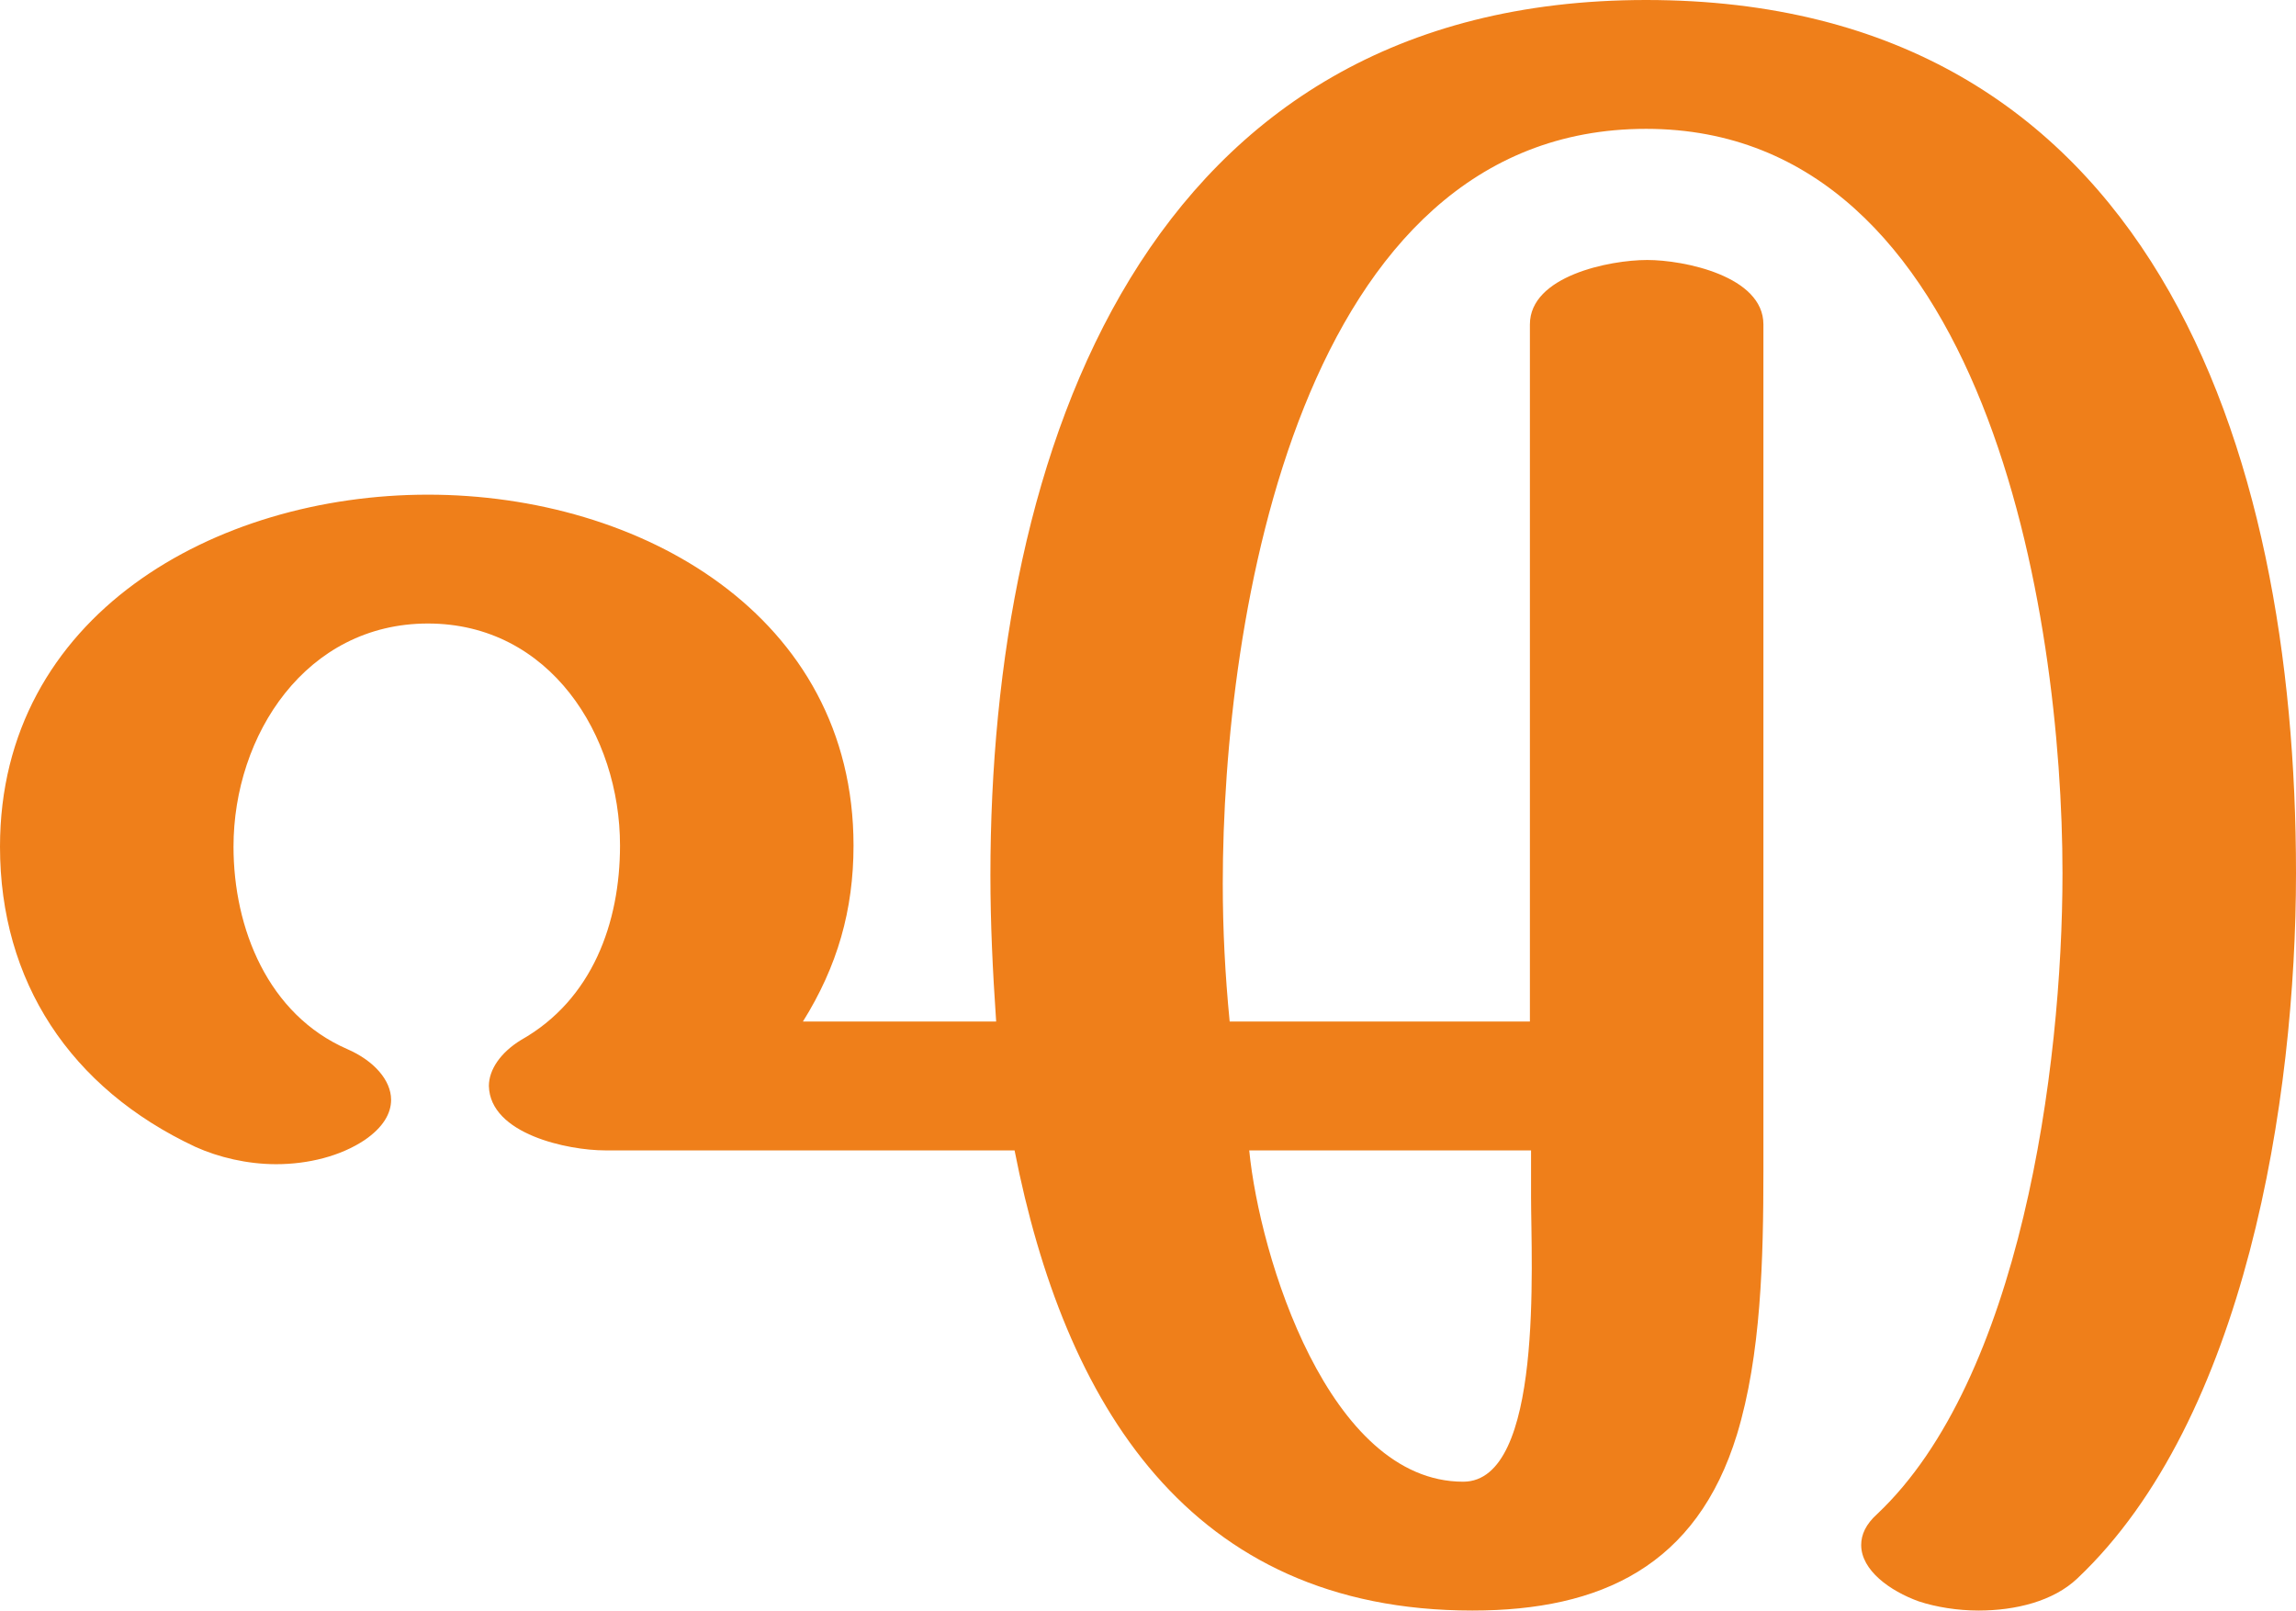
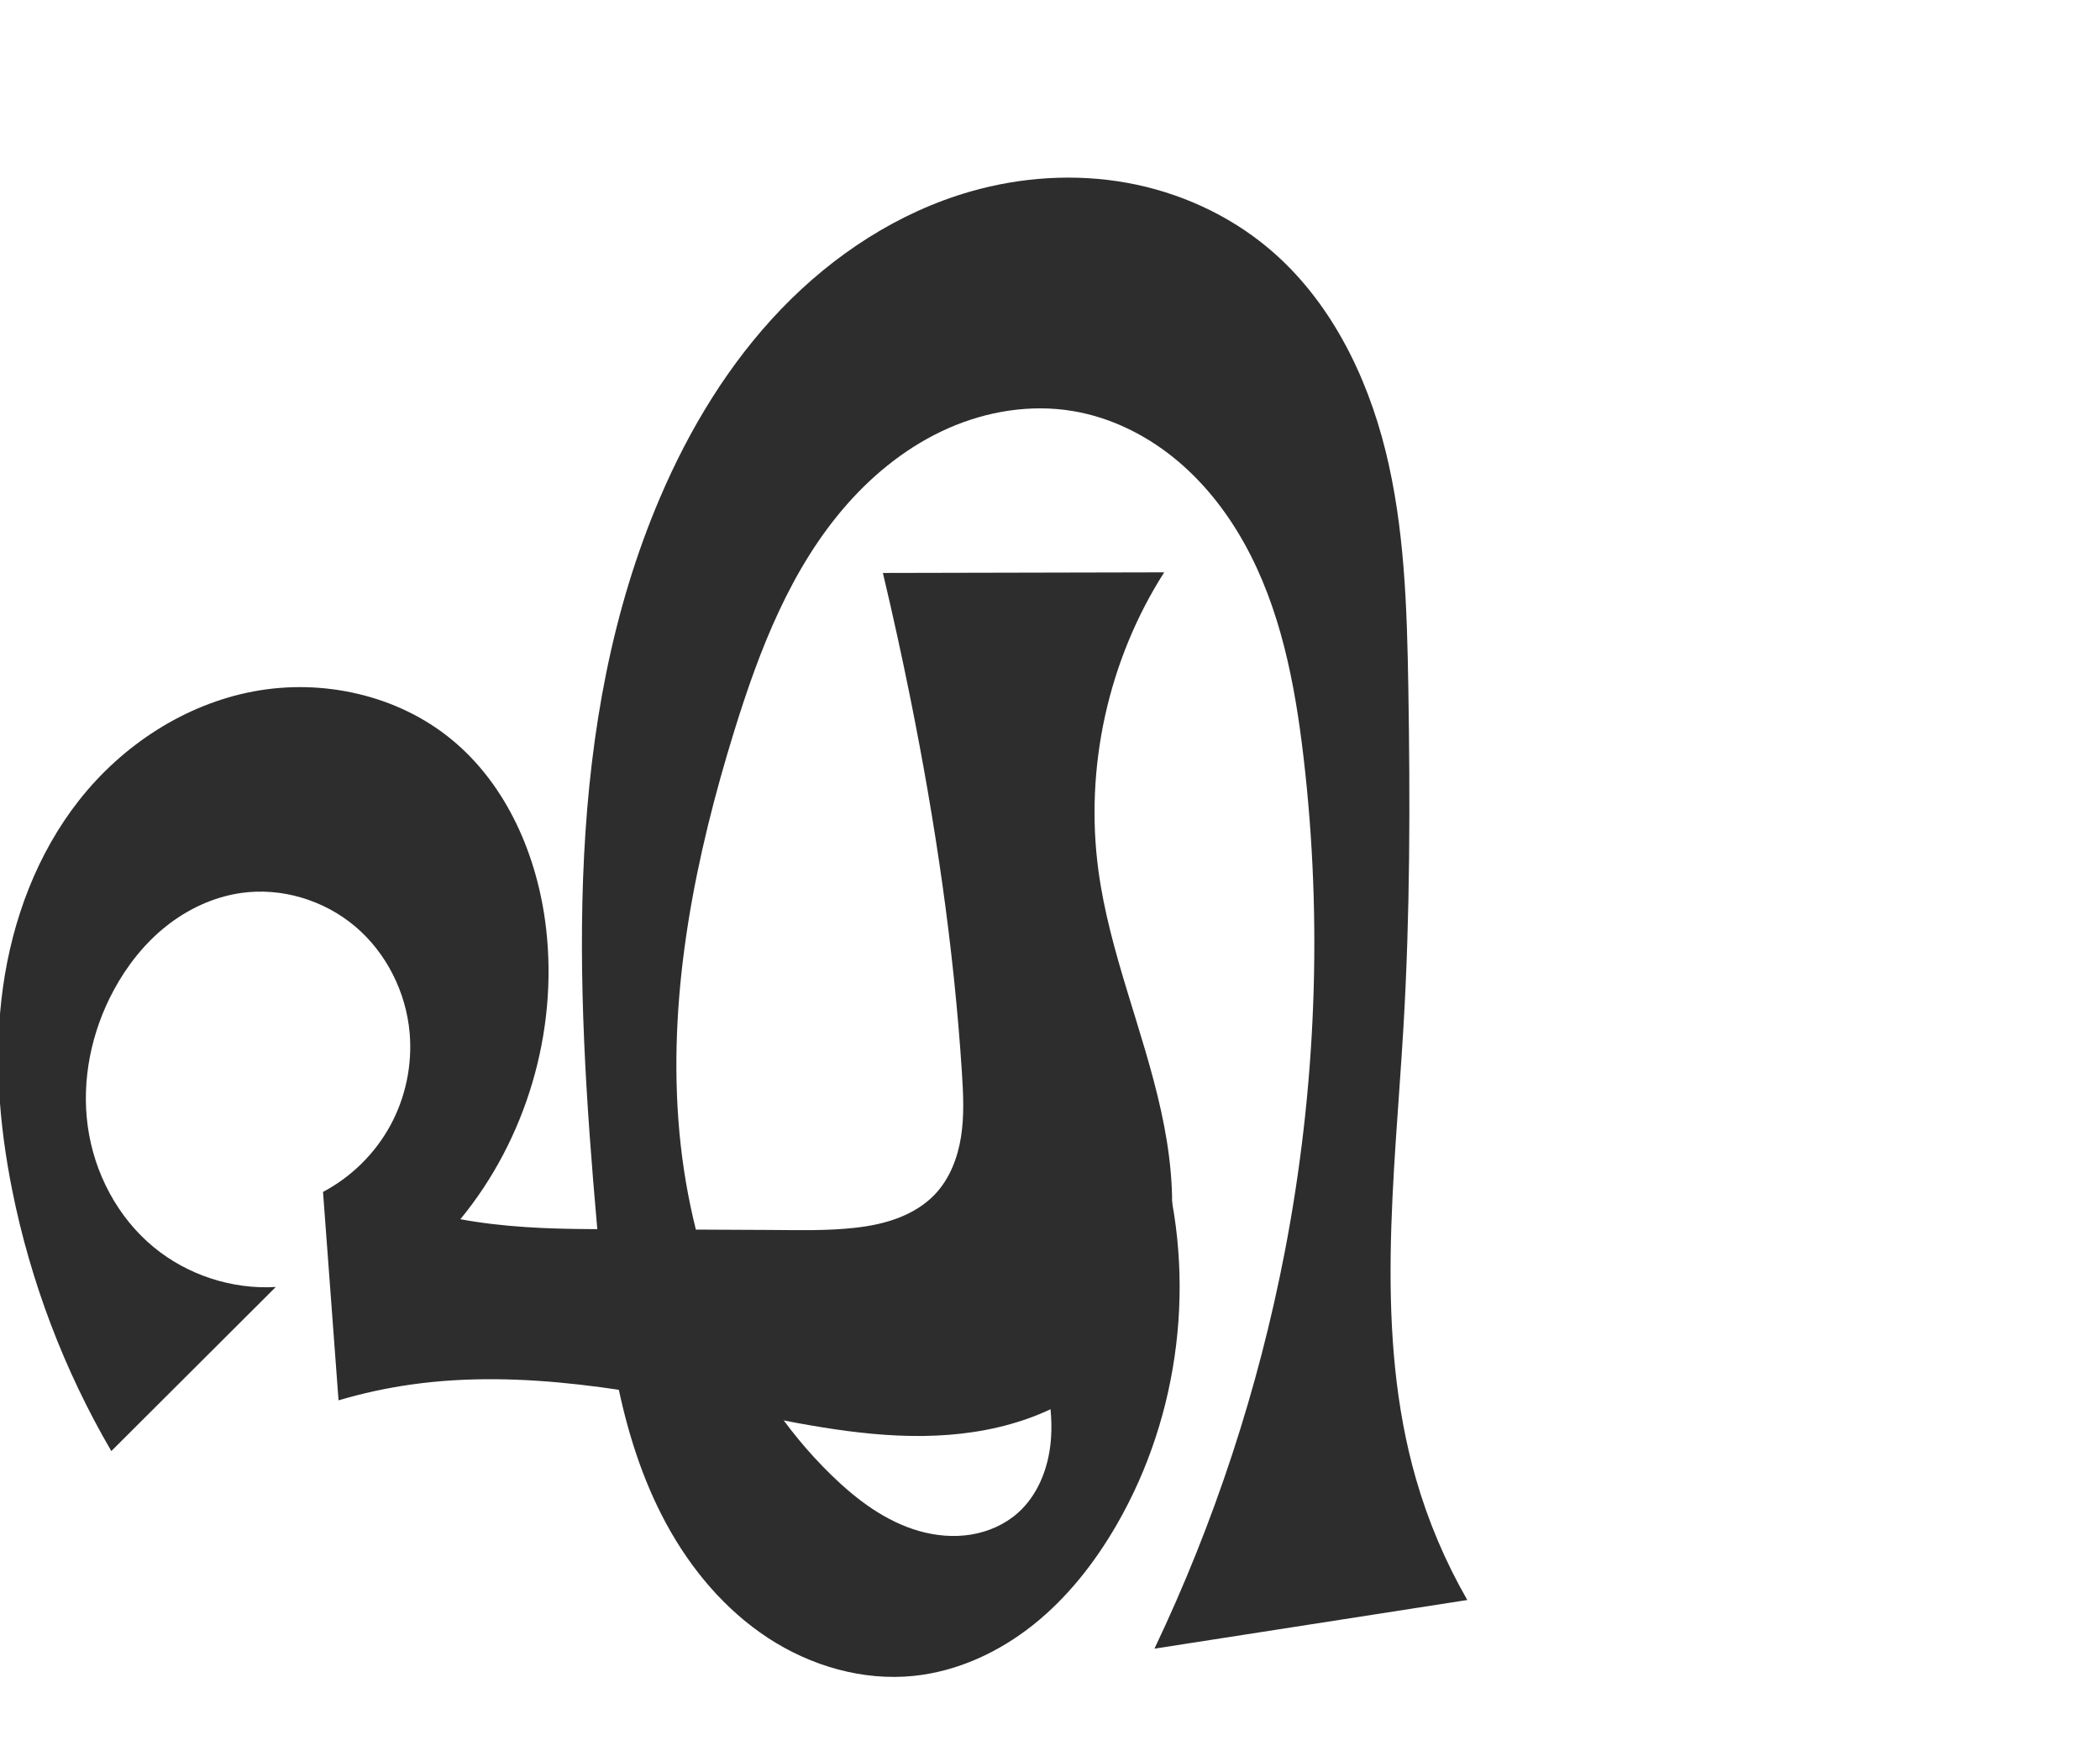
- <svg xmlns="http://www.w3.org/2000/svg" xml:space="preserve" width="1996px" height="1400px" version="1.1" style="shape-rendering:geometricPrecision; text-rendering:geometricPrecision; image-rendering:optimizeQuality; fill-rule:evenodd; clip-rule:evenodd" viewBox="0 0 1996 1400">
-   <defs>
-     <style type="text/css">
+ <svg xmlns="http://www.w3.org/2000/svg" xml:space="preserve" width="1200" height="1000" version="1.1" style="clip-rule:evenodd;fill-rule:evenodd;image-rendering:optimizeQuality;shape-rendering:geometricPrecision;text-rendering:geometricPrecision" viewBox="0 0 1200 1000" id="svg10">
+   <defs id="defs4">
+     <style type="text/css" id="style2">
   
    .fil0 {fill:#EF7F1A;fill-rule:nonzero}
   
  </style>
  </defs>
-   <g id="Layer_x0020_1">
-     <path class="fil0" d="M1720 1400c32,0 65,-8 86,-28 146,-138 190,-416 190,-613 0,-371 -126,-759 -565,-759 -436,0 -570,392 -570,761 0,42 2,83 5,127l-168 0c30,-48 44,-97 44,-153 0,-200 -185,-305 -370,-305 -185,0 -372,105 -372,306 0,117 61,210 170,261 20,9 45,15 70,15 28,0 56,-7 77,-21 16,-11 23,-23 23,-35 0,-17 -15,-34 -38,-44 -69,-30 -99,-105 -99,-176 0,-97 63,-194 169,-194 106,0 167,97 167,193 0,67 -24,134 -86,169 -18,11 -28,26 -28,40 1,42 69,56 101,56l356 0c43,219 151,400 398,400 112,0 195,-39 230,-153 21,-69 23,-152 23,-230l0 -735c0,-42 -69,-56 -101,-56 -33,0 -102,14 -102,56l0 606 -261 0c-4,-41 -6,-80 -6,-120 0,-230 66,-656 368,-656 296,0 362,422 362,647 0,171 -37,440 -161,557 -10,9 -14,18 -14,27 0,22 25,40 50,49 15,5 34,8 52,8zm-448 -112c-117,0 -177,-196 -186,-288l245 0 0 41c0,56 11,247 -59,247z" />
+   <g id="g863" transform="translate(223.7143,20.07273)">
+     <path style="fill:#2d2d2d;fill-rule:nonzero;stroke:none;stroke-width:1px;stroke-linecap:butt;stroke-linejoin:miter;stroke-opacity:1" d="m 439.785,640.224 c 20.377,69.763 11.006,147.695 -25.328,210.639 -12.509,21.671 -28.201,41.741 -47.777,57.326 -19.576,15.585 -43.198,26.541 -68.085,29.134 -29.172,3.04 -58.978,-5.627 -83.508,-21.708 -24.529,-16.08 -43.961,-39.241 -57.972,-65.008 -28.024,-51.534 -34.495,-111.687 -39.656,-170.12 -12.387,-140.232 -19.323,-286.873 36.009,-416.321 16.872,-39.472 39.502,-76.797 69.268,-107.728 29.767,-30.93 66.898,-55.307 108.167,-67.122 28.935,-8.284 59.751,-10.302 89.37,-4.955 29.619,5.347 57.978,18.139 81.014,37.51 34.66,29.145 55.889,71.774 66.765,115.734 10.875,43.96 12.233,89.649 12.987,134.928 1.079,64.786 1.033,129.635 -2.792,194.317 -5.107,86.373 -16.731,174.903 7.197,258.052 6.935,24.098 16.796,47.351 29.3,69.087 l -178.775,27.799 c 34.271,-71.984 59.358,-148.336 74.46,-226.619 17.939,-92.989 21.752,-188.731 10.719,-282.79 -4.963,-42.311 -13.215,-85.137 -33.994,-122.327 -10.39,-18.595 -23.889,-35.586 -40.505,-48.913 -16.616,-13.327 -36.417,-22.909 -57.429,-26.403 -23.934,-3.98 -48.891,0.059 -71.09,9.85 -22.199,9.791 -41.703,25.167 -57.752,43.363 -32.098,36.391 -50.065,82.946 -64.426,129.297 -22.312,72.017 -37.567,147.365 -32.017,222.554 5.55,75.189 33.56,150.61 87.694,203.086 14.3,13.862 30.759,26.263 49.917,31.702 9.579,2.72 19.737,3.625 29.566,2.031 9.83,-1.594 19.314,-5.747 26.765,-12.353 11.478,-10.177 17.43,-25.52 18.83,-40.796 1.4,-15.276 -1.345,-30.627 -4.92,-45.545 -8.334,-34.778 -21.27,-68.451 -38.362,-99.864 z" id="path855" />
+     <path style="fill:#2d2d2d;stroke:none;stroke-width:1px;stroke-linecap:butt;stroke-linejoin:miter;stroke-opacity:1" d="m -66.122,715.169 -93.983,93.738 c -26.914,-46.092 -46.134,-96.665 -56.625,-148.998 -7.648,-38.151 -10.666,-77.522 -5.275,-116.057 5.39,-38.535 19.475,-76.274 43.557,-106.837 24.746,-31.406 60.326,-54.719 99.623,-62.094 39.298,-7.376 81.993,1.977 112.942,27.292 32.036,26.204 49.517,67.155 54.239,108.272 6.761,58.874 -11.347,120.204 -49.003,165.963 24.488,4.513 49.474,5.526 74.375,5.644 l 101.617,0.483 c 16.663,0.079 33.389,0.609 49.945,-1.278 8.278,-0.944 16.519,-2.588 24.297,-5.574 7.778,-2.987 15.107,-7.37 20.86,-13.397 8.459,-8.86 13.08,-20.836 14.99,-32.935 1.91,-12.1 1.302,-24.443 0.516,-36.667 -4.618,-71.788 -15.218,-143.109 -29.404,-213.632 -4.835,-24.037 -10.088,-47.989 -15.754,-71.844 l 160.742,-0.348 c -31.972,50.045 -45.537,111.57 -37.575,170.42 6.347,46.913 25.653,91.06 35.802,137.299 5.074,23.12 7.846,46.953 5.429,70.499 -2.417,23.546 -10.25,46.871 -24.763,65.57 -11.902,15.334 -28.002,27.177 -45.688,35.177 -17.686,8 -36.932,12.247 -56.284,13.757 -38.704,3.022 -77.351,-4.708 -115.41,-12.363 C 139.904,774.56 75.288,761.904 11.508,770.854 c -14.123,1.982 -28.098,5.018 -41.771,9.073 l -8.868,-119.079 c 16.135,-8.514 29.678,-21.865 38.42,-37.877 C 8.032,606.959 11.941,588.348 10.379,570.172 8.377,546.868 -2.841,524.36 -20.689,509.243 -38.537,494.127 -62.883,486.751 -86.033,490.085 c -15.674,2.257 -30.514,9.221 -42.892,19.098 -12.378,9.877 -22.346,22.597 -29.856,36.539 -12.725,23.621 -18.454,51.192 -14.77,77.769 3.683,26.577 17.025,51.95 37.749,68.992 19.313,15.881 44.719,24.153 69.68,22.687 z" id="path856" />
  </g>
</svg>
